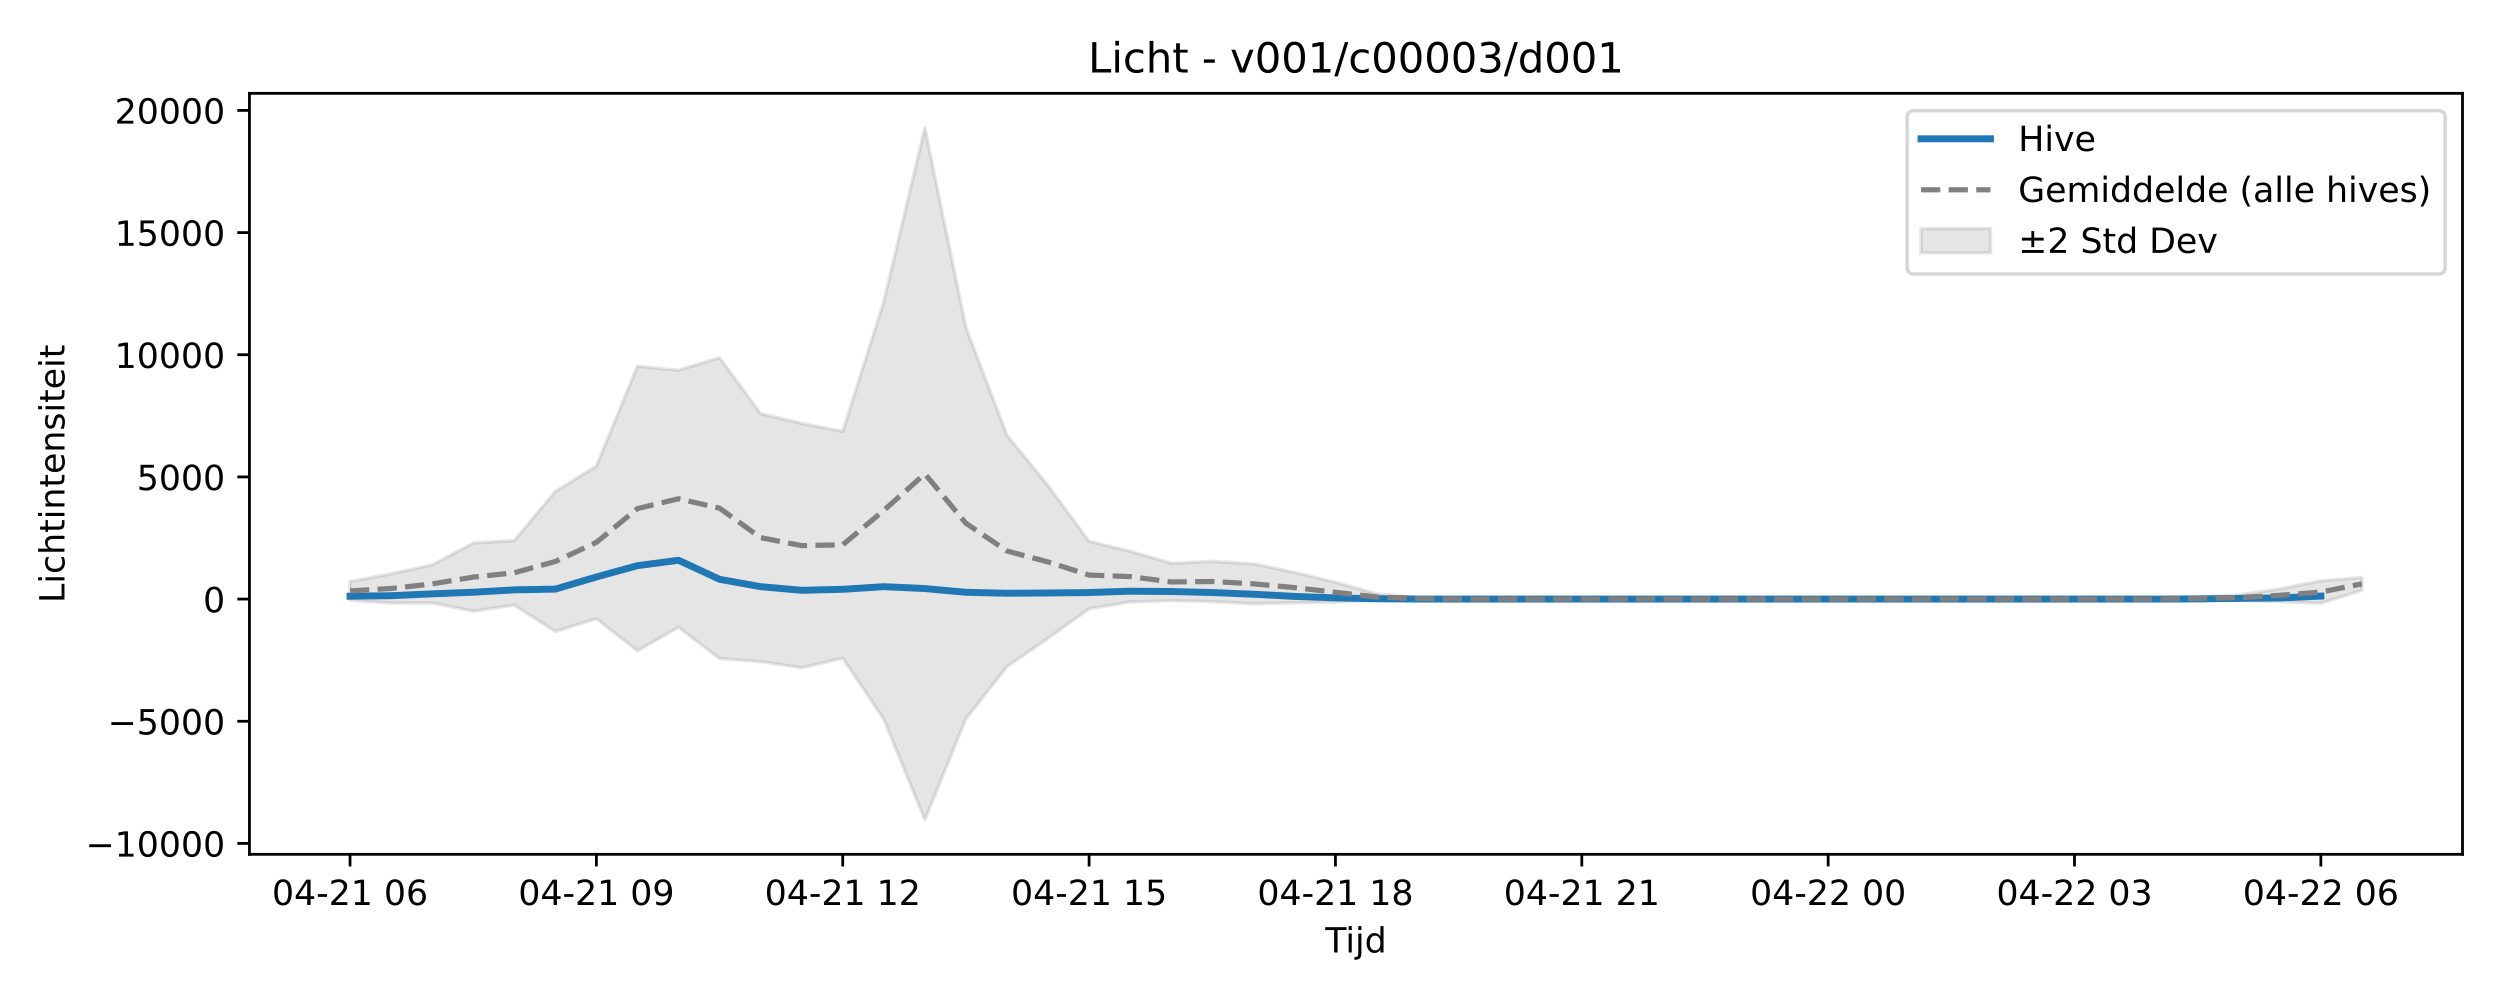
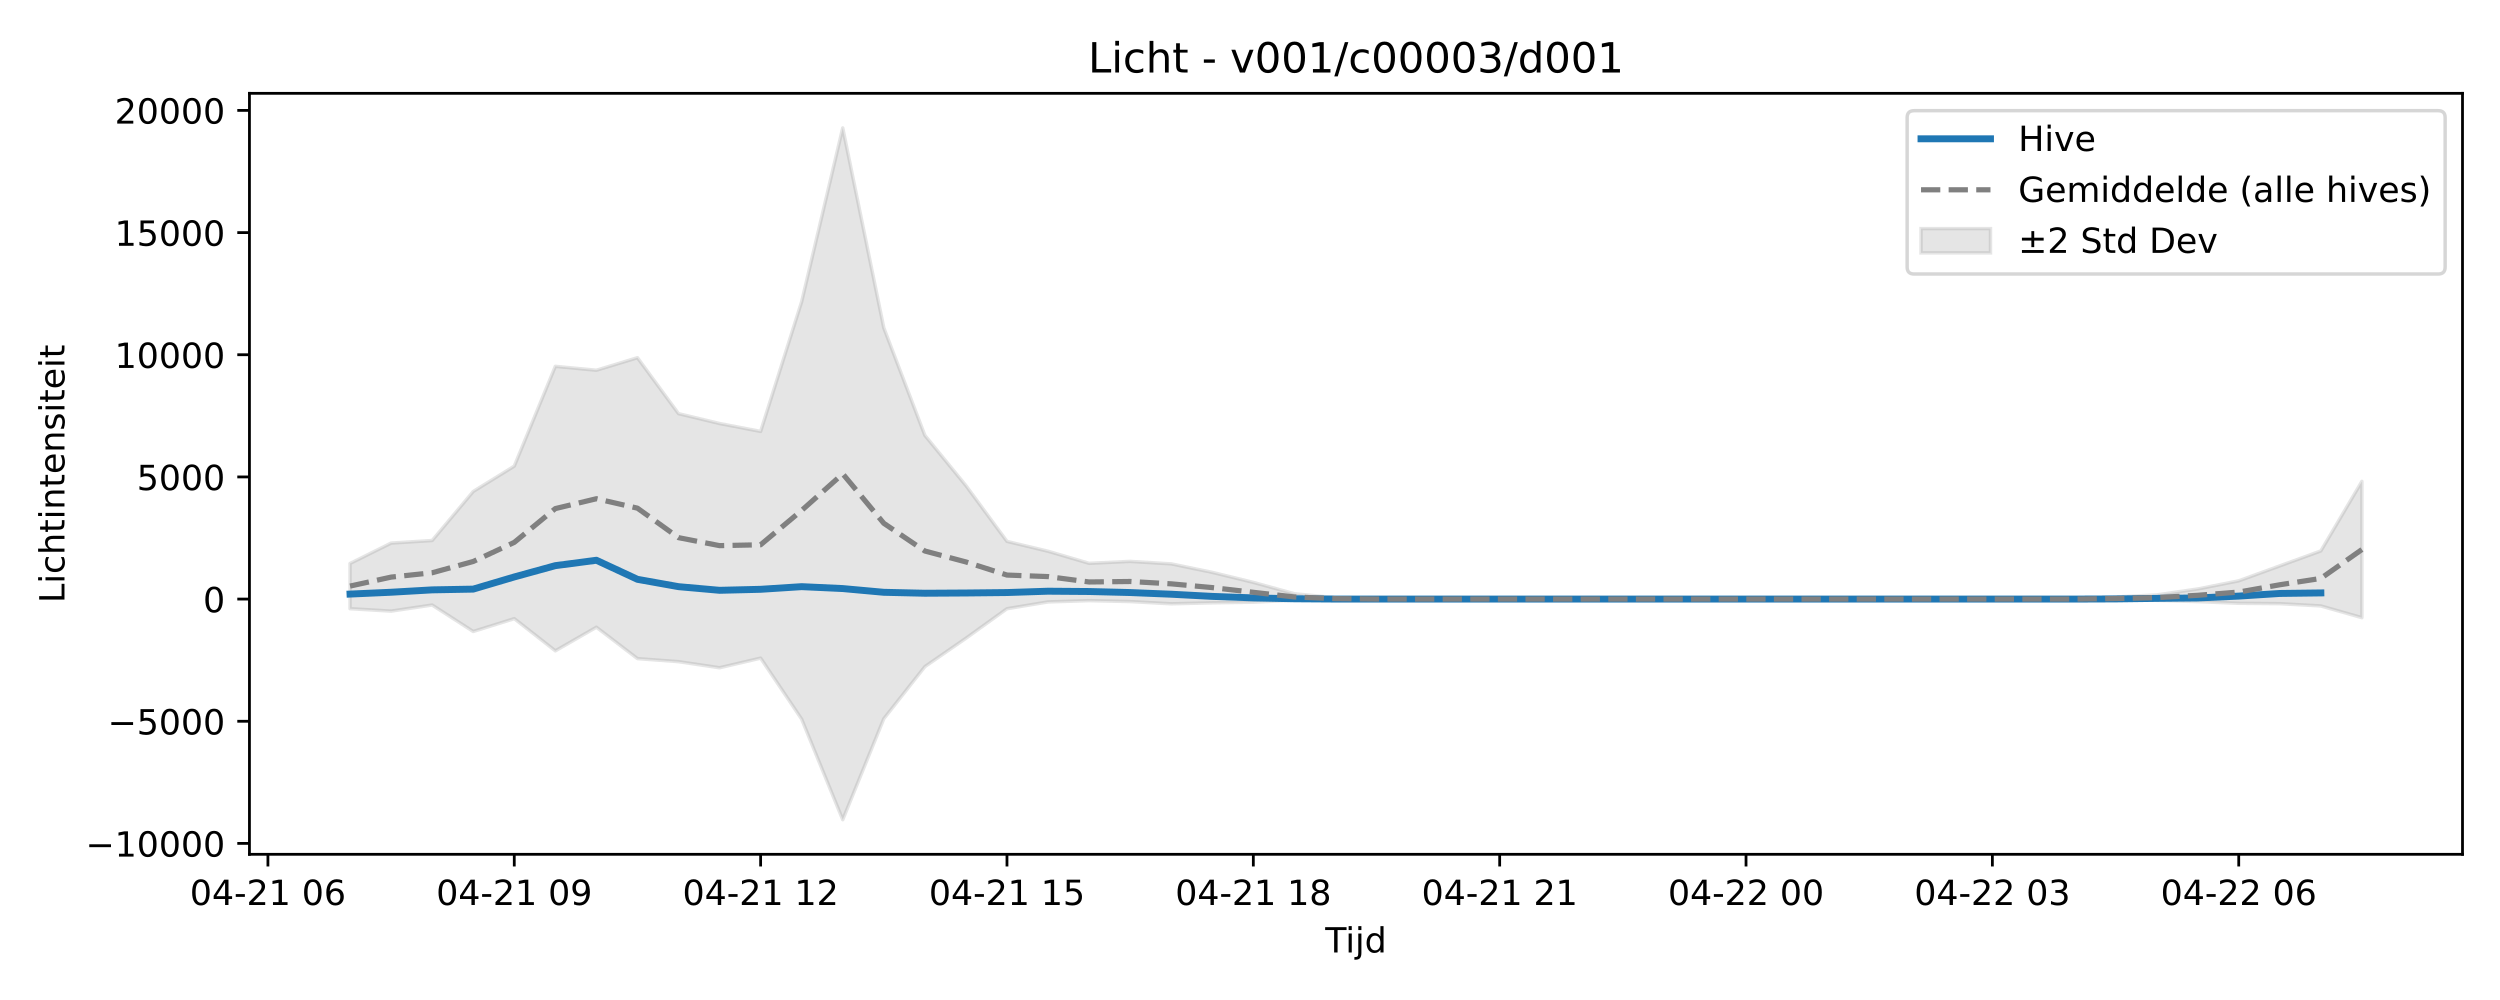
<svg xmlns="http://www.w3.org/2000/svg" xmlns:xlink="http://www.w3.org/1999/xlink" width="720pt" height="288pt" viewBox="0 0 720 288" version="1.1">
  <defs>
    <style type="text/css">*{stroke-linejoin: round; stroke-linecap: butt}</style>
  </defs>
  <g id="figure_1">
    <g id="patch_1">
      <path d="M 0 288  L 720 288  L 720 0  L 0 0  z " style="fill: #ffffff" />
    </g>
    <g id="axes_1">
      <g id="patch_2">
        <path d="M 71.84 246.04  L 709.2 246.04  L 709.2 26.88  L 71.84 26.88  z " style="fill: #ffffff" />
      </g>
      <g id="FillBetweenPolyCollection_1">
        <defs>
-           <path id="mcd43644d8a" d="M 100.811 -120.48  L 100.811 -115.146  L 112.636 -114.285  L 124.461 -114.347  L 136.285 -111.997  L 148.11 -113.752  L 159.935 -106.131  L 171.76 -109.83  L 183.585 -100.559  L 195.41 -107.36  L 207.235 -98.318  L 219.06 -97.441  L 230.884 -95.682  L 242.709 -98.46  L 254.534 -80.869  L 266.359 -51.922  L 278.184 -81.001  L 290.009 -96.002  L 301.834 -104.175  L 313.658 -112.686  L 325.483 -114.644  L 337.308 -115.016  L 349.133 -114.75  L 360.958 -114.103  L 372.783 -114.385  L 384.608 -114.564  L 396.432 -115.144  L 408.257 -115.324  L 420.082 -115.446  L 431.907 -115.463  L 443.732 -115.463  L 455.557 -115.463  L 467.382 -115.463  L 479.206 -115.463  L 491.031 -115.463  L 502.856 -115.463  L 514.681 -115.463  L 526.506 -115.463  L 538.331 -115.463  L 550.156 -115.463  L 561.98 -115.463  L 573.805 -115.463  L 585.63 -115.463  L 597.455 -115.463  L 609.28 -115.463  L 621.105 -115.46  L 632.93 -115.171  L 644.755 -115.094  L 656.579 -114.734  L 668.404 -114.25  L 680.229 -118.001  L 680.229 -121.682  L 680.229 -121.682  L 668.404 -120.722  L 656.579 -118.375  L 644.755 -116.663  L 632.93 -116.071  L 621.105 -115.472  L 609.28 -115.463  L 597.455 -115.463  L 585.63 -115.463  L 573.805 -115.463  L 561.98 -115.463  L 550.156 -115.463  L 538.331 -115.463  L 526.506 -115.463  L 514.681 -115.463  L 502.856 -115.463  L 491.031 -115.463  L 479.206 -115.463  L 467.382 -115.463  L 455.557 -115.463  L 443.732 -115.463  L 431.907 -115.463  L 420.082 -115.496  L 408.257 -115.862  L 396.432 -117.007  L 384.608 -120.27  L 372.783 -123.157  L 360.958 -125.608  L 349.133 -126.318  L 337.308 -125.767  L 325.483 -129.24  L 313.658 -132.08  L 301.834 -148.148  L 290.009 -162.617  L 278.184 -193.582  L 266.359 -251.158  L 254.534 -201.142  L 242.709 -163.749  L 230.884 -166.027  L 219.06 -168.87  L 207.235 -184.982  L 195.41 -181.372  L 183.585 -182.493  L 171.76 -153.758  L 159.935 -146.456  L 148.11 -132.334  L 136.285 -131.59  L 124.461 -125.301  L 112.636 -122.749  L 100.811 -120.48  z " style="stroke: #808080; stroke-opacity: 0.2" />
+           <path id="m39c5d8e357" d="M 100.811 -125.718  L 100.811 -112.697  L 112.636 -111.997  L 124.461 -113.752  L 136.285 -106.131  L 148.11 -109.83  L 159.935 -100.559  L 171.76 -107.36  L 183.585 -98.318  L 195.41 -97.441  L 207.235 -95.682  L 219.06 -98.46  L 230.884 -80.869  L 242.709 -51.922  L 254.534 -81.001  L 266.359 -96.002  L 278.184 -104.175  L 290.009 -112.686  L 301.834 -114.644  L 313.658 -115.016  L 325.483 -114.75  L 337.308 -114.103  L 349.133 -114.385  L 360.958 -114.564  L 372.783 -115.144  L 384.608 -115.324  L 396.432 -115.446  L 408.257 -115.463  L 420.082 -115.463  L 431.907 -115.463  L 443.732 -115.463  L 455.557 -115.463  L 467.382 -115.463  L 479.206 -115.463  L 491.031 -115.463  L 502.856 -115.463  L 514.681 -115.463  L 526.506 -115.463  L 538.331 -115.463  L 550.156 -115.463  L 561.98 -115.463  L 573.805 -115.463  L 585.63 -115.463  L 597.455 -115.46  L 609.28 -115.171  L 621.105 -115.094  L 632.93 -114.734  L 644.755 -114.25  L 656.579 -114.144  L 668.404 -113.491  L 680.229 -110.11  L 680.229 -149.369  L 680.229 -149.369  L 668.404 -129.336  L 656.579 -125.028  L 644.755 -120.722  L 632.93 -118.375  L 621.105 -116.663  L 609.28 -116.071  L 597.455 -115.472  L 585.63 -115.463  L 573.805 -115.463  L 561.98 -115.463  L 550.156 -115.463  L 538.331 -115.463  L 526.506 -115.463  L 514.681 -115.463  L 502.856 -115.463  L 491.031 -115.463  L 479.206 -115.463  L 467.382 -115.463  L 455.557 -115.463  L 443.732 -115.463  L 431.907 -115.463  L 420.082 -115.463  L 408.257 -115.463  L 396.432 -115.496  L 384.608 -115.862  L 372.783 -117.007  L 360.958 -120.27  L 349.133 -123.157  L 337.308 -125.608  L 325.483 -126.318  L 313.658 -125.767  L 301.834 -129.24  L 290.009 -132.08  L 278.184 -148.148  L 266.359 -162.617  L 254.534 -193.582  L 242.709 -251.158  L 230.884 -201.142  L 219.06 -163.749  L 207.235 -166.027  L 195.41 -168.87  L 183.585 -184.982  L 171.76 -181.372  L 159.935 -182.493  L 148.11 -153.758  L 136.285 -146.456  L 124.461 -132.334  L 112.636 -131.59  L 100.811 -125.718  z " style="stroke: #808080; stroke-opacity: 0.2" />
        </defs>
-         <g clip-path="url(#p533008e4db)">
-           <use xlink:href="#mcd43644d8a" x="0" y="288" style="fill: #808080; fill-opacity: 0.2; stroke: #808080; stroke-opacity: 0.2" />
+         <g clip-path="url(#p7259523286)">
+           <use xlink:href="#m39c5d8e357" x="0" y="288" style="fill: #808080; fill-opacity: 0.2; stroke: #808080; stroke-opacity: 0.2" />
        </g>
      </g>
      <g id="matplotlib.axis_1">
        <g id="xtick_1">
          <g id="line2d_1">
            <defs>
-               <path id="m56d3d2aa7e" d="M 0 0  L 0 3.5  " style="stroke: #000000; stroke-width: 0.8" />
-             </defs>
-             <g>
-               <use xlink:href="#m56d3d2aa7e" x="100.811" y="246.04" style="stroke: #000000; stroke-width: 0.8" />
+               <path id="m5ce5b97e85" d="M 0 0  L 0 3.5  " style="stroke: #000000; stroke-width: 0.8" />
+             </defs>
+             <g>
+               <use xlink:href="#m5ce5b97e85" x="77.161" y="246.04" style="stroke: #000000; stroke-width: 0.8" />
            </g>
          </g>
          <g id="text_1">
-             <g transform="translate(78.33044 260.6384) scale(0.1 -0.1)">
+             <g transform="translate(54.68072 260.6384) scale(0.1 -0.1)">
              <defs>
                <path id="DejaVuSans-30" d="M 2034 4250  Q 1547 4250 1301 3770  Q 1056 3291 1056 2328  Q 1056 1369 1301 889  Q 1547 409 2034 409  Q 2525 409 2770 889  Q 3016 1369 3016 2328  Q 3016 3291 2770 3770  Q 2525 4250 2034 4250  z M 2034 4750  Q 2819 4750 3233 4129  Q 3647 3509 3647 2328  Q 3647 1150 3233 529  Q 2819 -91 2034 -91  Q 1250 -91 836 529  Q 422 1150 422 2328  Q 422 3509 836 4129  Q 1250 4750 2034 4750  z " transform="scale(0.015625)" />
                <path id="DejaVuSans-34" d="M 2419 4116  L 825 1625  L 2419 1625  L 2419 4116  z M 2253 4666  L 3047 4666  L 3047 1625  L 3713 1625  L 3713 1100  L 3047 1100  L 3047 0  L 2419 0  L 2419 1100  L 313 1100  L 313 1709  L 2253 4666  z " transform="scale(0.015625)" />
                <path id="DejaVuSans-2d" d="M 313 2009  L 1997 2009  L 1997 1497  L 313 1497  L 313 2009  z " transform="scale(0.015625)" />
                <path id="DejaVuSans-32" d="M 1228 531  L 3431 531  L 3431 0  L 469 0  L 469 531  Q 828 903 1448 1529  Q 2069 2156 2228 2338  Q 2531 2678 2651 2914  Q 2772 3150 2772 3378  Q 2772 3750 2511 3984  Q 2250 4219 1831 4219  Q 1534 4219 1204 4116  Q 875 4013 500 3803  L 500 4441  Q 881 4594 1212 4672  Q 1544 4750 1819 4750  Q 2544 4750 2975 4387  Q 3406 4025 3406 3419  Q 3406 3131 3298 2873  Q 3191 2616 2906 2266  Q 2828 2175 2409 1742  Q 1991 1309 1228 531  z " transform="scale(0.015625)" />
                <path id="DejaVuSans-31" d="M 794 531  L 1825 531  L 1825 4091  L 703 3866  L 703 4441  L 1819 4666  L 2450 4666  L 2450 531  L 3481 531  L 3481 0  L 794 0  L 794 531  z " transform="scale(0.015625)" />
                <path id="DejaVuSans-20" transform="scale(0.015625)" />
                <path id="DejaVuSans-36" d="M 2113 2584  Q 1688 2584 1439 2293  Q 1191 2003 1191 1497  Q 1191 994 1439 701  Q 1688 409 2113 409  Q 2538 409 2786 701  Q 3034 994 3034 1497  Q 3034 2003 2786 2293  Q 2538 2584 2113 2584  z M 3366 4563  L 3366 3988  Q 3128 4100 2886 4159  Q 2644 4219 2406 4219  Q 1781 4219 1451 3797  Q 1122 3375 1075 2522  Q 1259 2794 1537 2939  Q 1816 3084 2150 3084  Q 2853 3084 3261 2657  Q 3669 2231 3669 1497  Q 3669 778 3244 343  Q 2819 -91 2113 -91  Q 1303 -91 875 529  Q 447 1150 447 2328  Q 447 3434 972 4092  Q 1497 4750 2381 4750  Q 2619 4750 2861 4703  Q 3103 4656 3366 4563  z " transform="scale(0.015625)" />
              </defs>
              <use xlink:href="#DejaVuSans-30" />
              <use xlink:href="#DejaVuSans-34" transform="translate(63.62305 0)" />
              <use xlink:href="#DejaVuSans-2d" transform="translate(127.2461 0)" />
              <use xlink:href="#DejaVuSans-32" transform="translate(163.3301 0)" />
              <use xlink:href="#DejaVuSans-31" transform="translate(226.9531 0)" />
              <use xlink:href="#DejaVuSans-20" transform="translate(290.5762 0)" />
              <use xlink:href="#DejaVuSans-30" transform="translate(322.3633 0)" />
              <use xlink:href="#DejaVuSans-36" transform="translate(385.9863 0)" />
            </g>
          </g>
        </g>
        <g id="xtick_2">
          <g id="line2d_2">
            <g>
-               <use xlink:href="#m56d3d2aa7e" x="171.76" y="246.04" style="stroke: #000000; stroke-width: 0.8" />
+               <use xlink:href="#m5ce5b97e85" x="148.11" y="246.04" style="stroke: #000000; stroke-width: 0.8" />
            </g>
          </g>
          <g id="text_2">
-             <g transform="translate(149.2796 260.6384) scale(0.1 -0.1)">
+             <g transform="translate(125.6299 260.6384) scale(0.1 -0.1)">
              <defs>
                <path id="DejaVuSans-39" d="M 703 97  L 703 672  Q 941 559 1184 500  Q 1428 441 1663 441  Q 2288 441 2617 861  Q 2947 1281 2994 2138  Q 2813 1869 2534 1725  Q 2256 1581 1919 1581  Q 1219 1581 811 2004  Q 403 2428 403 3163  Q 403 3881 828 4315  Q 1253 4750 1959 4750  Q 2769 4750 3195 4129  Q 3622 3509 3622 2328  Q 3622 1225 3098 567  Q 2575 -91 1691 -91  Q 1453 -91 1209 -44  Q 966 3 703 97  z M 1959 2075  Q 2384 2075 2632 2365  Q 2881 2656 2881 3163  Q 2881 3666 2632 3958  Q 2384 4250 1959 4250  Q 1534 4250 1286 3958  Q 1038 3666 1038 3163  Q 1038 2656 1286 2365  Q 1534 2075 1959 2075  z " transform="scale(0.015625)" />
              </defs>
              <use xlink:href="#DejaVuSans-30" />
              <use xlink:href="#DejaVuSans-34" transform="translate(63.62305 0)" />
              <use xlink:href="#DejaVuSans-2d" transform="translate(127.2461 0)" />
              <use xlink:href="#DejaVuSans-32" transform="translate(163.3301 0)" />
              <use xlink:href="#DejaVuSans-31" transform="translate(226.9531 0)" />
              <use xlink:href="#DejaVuSans-20" transform="translate(290.5762 0)" />
              <use xlink:href="#DejaVuSans-30" transform="translate(322.3633 0)" />
              <use xlink:href="#DejaVuSans-39" transform="translate(385.9863 0)" />
            </g>
          </g>
        </g>
        <g id="xtick_3">
          <g id="line2d_3">
            <g>
-               <use xlink:href="#m56d3d2aa7e" x="242.709" y="246.04" style="stroke: #000000; stroke-width: 0.8" />
+               <use xlink:href="#m5ce5b97e85" x="219.06" y="246.04" style="stroke: #000000; stroke-width: 0.8" />
            </g>
          </g>
          <g id="text_3">
-             <g transform="translate(220.2288 260.6384) scale(0.1 -0.1)">
+             <g transform="translate(196.579 260.6384) scale(0.1 -0.1)">
              <use xlink:href="#DejaVuSans-30" />
              <use xlink:href="#DejaVuSans-34" transform="translate(63.62305 0)" />
              <use xlink:href="#DejaVuSans-2d" transform="translate(127.2461 0)" />
              <use xlink:href="#DejaVuSans-32" transform="translate(163.3301 0)" />
              <use xlink:href="#DejaVuSans-31" transform="translate(226.9531 0)" />
              <use xlink:href="#DejaVuSans-20" transform="translate(290.5762 0)" />
              <use xlink:href="#DejaVuSans-31" transform="translate(322.3633 0)" />
              <use xlink:href="#DejaVuSans-32" transform="translate(385.9863 0)" />
            </g>
          </g>
        </g>
        <g id="xtick_4">
          <g id="line2d_4">
            <g>
-               <use xlink:href="#m56d3d2aa7e" x="313.658" y="246.04" style="stroke: #000000; stroke-width: 0.8" />
+               <use xlink:href="#m5ce5b97e85" x="290.009" y="246.04" style="stroke: #000000; stroke-width: 0.8" />
            </g>
          </g>
          <g id="text_4">
-             <g transform="translate(291.1779 260.6384) scale(0.1 -0.1)">
+             <g transform="translate(267.5282 260.6384) scale(0.1 -0.1)">
              <defs>
                <path id="DejaVuSans-35" d="M 691 4666  L 3169 4666  L 3169 4134  L 1269 4134  L 1269 2991  Q 1406 3038 1543 3061  Q 1681 3084 1819 3084  Q 2600 3084 3056 2656  Q 3513 2228 3513 1497  Q 3513 744 3044 326  Q 2575 -91 1722 -91  Q 1428 -91 1123 -41  Q 819 9 494 109  L 494 744  Q 775 591 1075 516  Q 1375 441 1709 441  Q 2250 441 2565 725  Q 2881 1009 2881 1497  Q 2881 1984 2565 2268  Q 2250 2553 1709 2553  Q 1456 2553 1204 2497  Q 953 2441 691 2322  L 691 4666  z " transform="scale(0.015625)" />
              </defs>
              <use xlink:href="#DejaVuSans-30" />
              <use xlink:href="#DejaVuSans-34" transform="translate(63.62305 0)" />
              <use xlink:href="#DejaVuSans-2d" transform="translate(127.2461 0)" />
              <use xlink:href="#DejaVuSans-32" transform="translate(163.3301 0)" />
              <use xlink:href="#DejaVuSans-31" transform="translate(226.9531 0)" />
              <use xlink:href="#DejaVuSans-20" transform="translate(290.5762 0)" />
              <use xlink:href="#DejaVuSans-31" transform="translate(322.3633 0)" />
              <use xlink:href="#DejaVuSans-35" transform="translate(385.9863 0)" />
            </g>
          </g>
        </g>
        <g id="xtick_5">
          <g id="line2d_5">
            <g>
-               <use xlink:href="#m56d3d2aa7e" x="384.608" y="246.04" style="stroke: #000000; stroke-width: 0.8" />
+               <use xlink:href="#m5ce5b97e85" x="360.958" y="246.04" style="stroke: #000000; stroke-width: 0.8" />
            </g>
          </g>
          <g id="text_5">
-             <g transform="translate(362.1271 260.6384) scale(0.1 -0.1)">
+             <g transform="translate(338.4774 260.6384) scale(0.1 -0.1)">
              <defs>
                <path id="DejaVuSans-38" d="M 2034 2216  Q 1584 2216 1326 1975  Q 1069 1734 1069 1313  Q 1069 891 1326 650  Q 1584 409 2034 409  Q 2484 409 2743 651  Q 3003 894 3003 1313  Q 3003 1734 2745 1975  Q 2488 2216 2034 2216  z M 1403 2484  Q 997 2584 770 2862  Q 544 3141 544 3541  Q 544 4100 942 4425  Q 1341 4750 2034 4750  Q 2731 4750 3128 4425  Q 3525 4100 3525 3541  Q 3525 3141 3298 2862  Q 3072 2584 2669 2484  Q 3125 2378 3379 2068  Q 3634 1759 3634 1313  Q 3634 634 3220 271  Q 2806 -91 2034 -91  Q 1263 -91 848 271  Q 434 634 434 1313  Q 434 1759 690 2068  Q 947 2378 1403 2484  z M 1172 3481  Q 1172 3119 1398 2916  Q 1625 2713 2034 2713  Q 2441 2713 2670 2916  Q 2900 3119 2900 3481  Q 2900 3844 2670 4047  Q 2441 4250 2034 4250  Q 1625 4250 1398 4047  Q 1172 3844 1172 3481  z " transform="scale(0.015625)" />
              </defs>
              <use xlink:href="#DejaVuSans-30" />
              <use xlink:href="#DejaVuSans-34" transform="translate(63.62305 0)" />
              <use xlink:href="#DejaVuSans-2d" transform="translate(127.2461 0)" />
              <use xlink:href="#DejaVuSans-32" transform="translate(163.3301 0)" />
              <use xlink:href="#DejaVuSans-31" transform="translate(226.9531 0)" />
              <use xlink:href="#DejaVuSans-20" transform="translate(290.5762 0)" />
              <use xlink:href="#DejaVuSans-31" transform="translate(322.3633 0)" />
              <use xlink:href="#DejaVuSans-38" transform="translate(385.9863 0)" />
            </g>
          </g>
        </g>
        <g id="xtick_6">
          <g id="line2d_6">
            <g>
-               <use xlink:href="#m56d3d2aa7e" x="455.557" y="246.04" style="stroke: #000000; stroke-width: 0.8" />
+               <use xlink:href="#m5ce5b97e85" x="431.907" y="246.04" style="stroke: #000000; stroke-width: 0.8" />
            </g>
          </g>
          <g id="text_6">
-             <g transform="translate(433.0763 260.6384) scale(0.1 -0.1)">
+             <g transform="translate(409.4265 260.6384) scale(0.1 -0.1)">
              <use xlink:href="#DejaVuSans-30" />
              <use xlink:href="#DejaVuSans-34" transform="translate(63.62305 0)" />
              <use xlink:href="#DejaVuSans-2d" transform="translate(127.2461 0)" />
              <use xlink:href="#DejaVuSans-32" transform="translate(163.3301 0)" />
              <use xlink:href="#DejaVuSans-31" transform="translate(226.9531 0)" />
              <use xlink:href="#DejaVuSans-20" transform="translate(290.5762 0)" />
              <use xlink:href="#DejaVuSans-32" transform="translate(322.3633 0)" />
              <use xlink:href="#DejaVuSans-31" transform="translate(385.9863 0)" />
            </g>
          </g>
        </g>
        <g id="xtick_7">
          <g id="line2d_7">
            <g>
-               <use xlink:href="#m56d3d2aa7e" x="526.506" y="246.04" style="stroke: #000000; stroke-width: 0.8" />
+               <use xlink:href="#m5ce5b97e85" x="502.856" y="246.04" style="stroke: #000000; stroke-width: 0.8" />
            </g>
          </g>
          <g id="text_7">
-             <g transform="translate(504.0254 260.6384) scale(0.1 -0.1)">
+             <g transform="translate(480.3757 260.6384) scale(0.1 -0.1)">
              <use xlink:href="#DejaVuSans-30" />
              <use xlink:href="#DejaVuSans-34" transform="translate(63.62305 0)" />
              <use xlink:href="#DejaVuSans-2d" transform="translate(127.2461 0)" />
              <use xlink:href="#DejaVuSans-32" transform="translate(163.3301 0)" />
              <use xlink:href="#DejaVuSans-32" transform="translate(226.9531 0)" />
              <use xlink:href="#DejaVuSans-20" transform="translate(290.5762 0)" />
              <use xlink:href="#DejaVuSans-30" transform="translate(322.3633 0)" />
              <use xlink:href="#DejaVuSans-30" transform="translate(385.9863 0)" />
            </g>
          </g>
        </g>
        <g id="xtick_8">
          <g id="line2d_8">
            <g>
-               <use xlink:href="#m56d3d2aa7e" x="597.455" y="246.04" style="stroke: #000000; stroke-width: 0.8" />
+               <use xlink:href="#m5ce5b97e85" x="573.805" y="246.04" style="stroke: #000000; stroke-width: 0.8" />
            </g>
          </g>
          <g id="text_8">
-             <g transform="translate(574.9746 260.6384) scale(0.1 -0.1)">
+             <g transform="translate(551.3249 260.6384) scale(0.1 -0.1)">
              <defs>
                <path id="DejaVuSans-33" d="M 2597 2516  Q 3050 2419 3304 2112  Q 3559 1806 3559 1356  Q 3559 666 3084 287  Q 2609 -91 1734 -91  Q 1441 -91 1130 -33  Q 819 25 488 141  L 488 750  Q 750 597 1062 519  Q 1375 441 1716 441  Q 2309 441 2620 675  Q 2931 909 2931 1356  Q 2931 1769 2642 2001  Q 2353 2234 1838 2234  L 1294 2234  L 1294 2753  L 1863 2753  Q 2328 2753 2575 2939  Q 2822 3125 2822 3475  Q 2822 3834 2567 4026  Q 2313 4219 1838 4219  Q 1578 4219 1281 4162  Q 984 4106 628 3988  L 628 4550  Q 988 4650 1302 4700  Q 1616 4750 1894 4750  Q 2613 4750 3031 4423  Q 3450 4097 3450 3541  Q 3450 3153 3228 2886  Q 3006 2619 2597 2516  z " transform="scale(0.015625)" />
              </defs>
              <use xlink:href="#DejaVuSans-30" />
              <use xlink:href="#DejaVuSans-34" transform="translate(63.62305 0)" />
              <use xlink:href="#DejaVuSans-2d" transform="translate(127.2461 0)" />
              <use xlink:href="#DejaVuSans-32" transform="translate(163.3301 0)" />
              <use xlink:href="#DejaVuSans-32" transform="translate(226.9531 0)" />
              <use xlink:href="#DejaVuSans-20" transform="translate(290.5762 0)" />
              <use xlink:href="#DejaVuSans-30" transform="translate(322.3633 0)" />
              <use xlink:href="#DejaVuSans-33" transform="translate(385.9863 0)" />
            </g>
          </g>
        </g>
        <g id="xtick_9">
          <g id="line2d_9">
            <g>
-               <use xlink:href="#m56d3d2aa7e" x="668.404" y="246.04" style="stroke: #000000; stroke-width: 0.8" />
+               <use xlink:href="#m5ce5b97e85" x="644.755" y="246.04" style="stroke: #000000; stroke-width: 0.8" />
            </g>
          </g>
          <g id="text_9">
-             <g transform="translate(645.9238 260.6384) scale(0.1 -0.1)">
+             <g transform="translate(622.274 260.6384) scale(0.1 -0.1)">
              <use xlink:href="#DejaVuSans-30" />
              <use xlink:href="#DejaVuSans-34" transform="translate(63.62305 0)" />
              <use xlink:href="#DejaVuSans-2d" transform="translate(127.2461 0)" />
              <use xlink:href="#DejaVuSans-32" transform="translate(163.3301 0)" />
              <use xlink:href="#DejaVuSans-32" transform="translate(226.9531 0)" />
              <use xlink:href="#DejaVuSans-20" transform="translate(290.5762 0)" />
              <use xlink:href="#DejaVuSans-30" transform="translate(322.3633 0)" />
              <use xlink:href="#DejaVuSans-36" transform="translate(385.9863 0)" />
            </g>
          </g>
        </g>
        <g id="text_10">
          <g transform="translate(381.67 274.3166) scale(0.1 -0.1)">
            <defs>
              <path id="DejaVuSans-54" d="M -19 4666  L 3928 4666  L 3928 4134  L 2272 4134  L 2272 0  L 1638 0  L 1638 4134  L -19 4134  L -19 4666  z " transform="scale(0.015625)" />
              <path id="DejaVuSans-69" d="M 603 3500  L 1178 3500  L 1178 0  L 603 0  L 603 3500  z M 603 4863  L 1178 4863  L 1178 4134  L 603 4134  L 603 4863  z " transform="scale(0.015625)" />
              <path id="DejaVuSans-6a" d="M 603 3500  L 1178 3500  L 1178 -63  Q 1178 -731 923 -1031  Q 669 -1331 103 -1331  L -116 -1331  L -116 -844  L 38 -844  Q 366 -844 484 -692  Q 603 -541 603 -63  L 603 3500  z M 603 4863  L 1178 4863  L 1178 4134  L 603 4134  L 603 4863  z " transform="scale(0.015625)" />
              <path id="DejaVuSans-64" d="M 2906 2969  L 2906 4863  L 3481 4863  L 3481 0  L 2906 0  L 2906 525  Q 2725 213 2448 61  Q 2172 -91 1784 -91  Q 1150 -91 751 415  Q 353 922 353 1747  Q 353 2572 751 3078  Q 1150 3584 1784 3584  Q 2172 3584 2448 3432  Q 2725 3281 2906 2969  z M 947 1747  Q 947 1113 1208 752  Q 1469 391 1925 391  Q 2381 391 2643 752  Q 2906 1113 2906 1747  Q 2906 2381 2643 2742  Q 2381 3103 1925 3103  Q 1469 3103 1208 2742  Q 947 2381 947 1747  z " transform="scale(0.015625)" />
            </defs>
            <use xlink:href="#DejaVuSans-54" />
            <use xlink:href="#DejaVuSans-69" transform="translate(57.95898 0)" />
            <use xlink:href="#DejaVuSans-6a" transform="translate(85.74219 0)" />
            <use xlink:href="#DejaVuSans-64" transform="translate(113.5254 0)" />
          </g>
        </g>
      </g>
      <g id="matplotlib.axis_2">
        <g id="ytick_1">
          <g id="line2d_10">
            <defs>
-               <path id="m4309fb07f0" d="M 0 0  L -3.5 0  " style="stroke: #000000; stroke-width: 0.8" />
-             </defs>
-             <g>
-               <use xlink:href="#m4309fb07f0" x="71.84" y="242.906" style="stroke: #000000; stroke-width: 0.8" />
+               <path id="m3b077e5fe8" d="M 0 0  L -3.5 0  " style="stroke: #000000; stroke-width: 0.8" />
+             </defs>
+             <g>
+               <use xlink:href="#m3b077e5fe8" x="71.84" y="242.906" style="stroke: #000000; stroke-width: 0.8" />
            </g>
          </g>
          <g id="text_11">
            <g transform="translate(24.64781 246.7048) scale(0.1 -0.1)">
              <defs>
                <path id="DejaVuSans-2212" d="M 678 2272  L 4684 2272  L 4684 1741  L 678 1741  L 678 2272  z " transform="scale(0.015625)" />
              </defs>
              <use xlink:href="#DejaVuSans-2212" />
              <use xlink:href="#DejaVuSans-31" transform="translate(83.78906 0)" />
              <use xlink:href="#DejaVuSans-30" transform="translate(147.4121 0)" />
              <use xlink:href="#DejaVuSans-30" transform="translate(211.0352 0)" />
              <use xlink:href="#DejaVuSans-30" transform="translate(274.6582 0)" />
              <use xlink:href="#DejaVuSans-30" transform="translate(338.2812 0)" />
            </g>
          </g>
        </g>
        <g id="ytick_2">
          <g id="line2d_11">
            <g>
-               <use xlink:href="#m4309fb07f0" x="71.84" y="207.721" style="stroke: #000000; stroke-width: 0.8" />
+               <use xlink:href="#m3b077e5fe8" x="71.84" y="207.721" style="stroke: #000000; stroke-width: 0.8" />
            </g>
          </g>
          <g id="text_12">
            <g transform="translate(31.01031 211.5203) scale(0.1 -0.1)">
              <use xlink:href="#DejaVuSans-2212" />
              <use xlink:href="#DejaVuSans-35" transform="translate(83.78906 0)" />
              <use xlink:href="#DejaVuSans-30" transform="translate(147.4121 0)" />
              <use xlink:href="#DejaVuSans-30" transform="translate(211.0352 0)" />
              <use xlink:href="#DejaVuSans-30" transform="translate(274.6582 0)" />
            </g>
          </g>
        </g>
        <g id="ytick_3">
          <g id="line2d_12">
            <g>
-               <use xlink:href="#m4309fb07f0" x="71.84" y="172.537" style="stroke: #000000; stroke-width: 0.8" />
+               <use xlink:href="#m3b077e5fe8" x="71.84" y="172.537" style="stroke: #000000; stroke-width: 0.8" />
            </g>
          </g>
          <g id="text_13">
            <g transform="translate(58.4775 176.3358) scale(0.1 -0.1)">
              <use xlink:href="#DejaVuSans-30" />
            </g>
          </g>
        </g>
        <g id="ytick_4">
          <g id="line2d_13">
            <g>
-               <use xlink:href="#m4309fb07f0" x="71.84" y="137.352" style="stroke: #000000; stroke-width: 0.8" />
+               <use xlink:href="#m3b077e5fe8" x="71.84" y="137.352" style="stroke: #000000; stroke-width: 0.8" />
            </g>
          </g>
          <g id="text_14">
            <g transform="translate(39.39 141.1513) scale(0.1 -0.1)">
              <use xlink:href="#DejaVuSans-35" />
              <use xlink:href="#DejaVuSans-30" transform="translate(63.62305 0)" />
              <use xlink:href="#DejaVuSans-30" transform="translate(127.2461 0)" />
              <use xlink:href="#DejaVuSans-30" transform="translate(190.8691 0)" />
            </g>
          </g>
        </g>
        <g id="ytick_5">
          <g id="line2d_14">
            <g>
-               <use xlink:href="#m4309fb07f0" x="71.84" y="102.168" style="stroke: #000000; stroke-width: 0.8" />
+               <use xlink:href="#m3b077e5fe8" x="71.84" y="102.168" style="stroke: #000000; stroke-width: 0.8" />
            </g>
          </g>
          <g id="text_15">
            <g transform="translate(33.0275 105.9667) scale(0.1 -0.1)">
              <use xlink:href="#DejaVuSans-31" />
              <use xlink:href="#DejaVuSans-30" transform="translate(63.62305 0)" />
              <use xlink:href="#DejaVuSans-30" transform="translate(127.2461 0)" />
              <use xlink:href="#DejaVuSans-30" transform="translate(190.8691 0)" />
              <use xlink:href="#DejaVuSans-30" transform="translate(254.4922 0)" />
            </g>
          </g>
        </g>
        <g id="ytick_6">
          <g id="line2d_15">
            <g>
-               <use xlink:href="#m4309fb07f0" x="71.84" y="66.983" style="stroke: #000000; stroke-width: 0.8" />
+               <use xlink:href="#m3b077e5fe8" x="71.84" y="66.983" style="stroke: #000000; stroke-width: 0.8" />
            </g>
          </g>
          <g id="text_16">
            <g transform="translate(33.0275 70.78223) scale(0.1 -0.1)">
              <use xlink:href="#DejaVuSans-31" />
              <use xlink:href="#DejaVuSans-35" transform="translate(63.62305 0)" />
              <use xlink:href="#DejaVuSans-30" transform="translate(127.2461 0)" />
              <use xlink:href="#DejaVuSans-30" transform="translate(190.8691 0)" />
              <use xlink:href="#DejaVuSans-30" transform="translate(254.4922 0)" />
            </g>
          </g>
        </g>
        <g id="ytick_7">
          <g id="line2d_16">
            <g>
-               <use xlink:href="#m4309fb07f0" x="71.84" y="31.798" style="stroke: #000000; stroke-width: 0.8" />
+               <use xlink:href="#m3b077e5fe8" x="71.84" y="31.798" style="stroke: #000000; stroke-width: 0.8" />
            </g>
          </g>
          <g id="text_17">
            <g transform="translate(33.0275 35.59772) scale(0.1 -0.1)">
              <use xlink:href="#DejaVuSans-32" />
              <use xlink:href="#DejaVuSans-30" transform="translate(63.62305 0)" />
              <use xlink:href="#DejaVuSans-30" transform="translate(127.2461 0)" />
              <use xlink:href="#DejaVuSans-30" transform="translate(190.8691 0)" />
              <use xlink:href="#DejaVuSans-30" transform="translate(254.4922 0)" />
            </g>
          </g>
        </g>
        <g id="text_18">
          <g transform="translate(18.56812 173.6561) rotate(-90) scale(0.1 -0.1)">
            <defs>
              <path id="DejaVuSans-4c" d="M 628 4666  L 1259 4666  L 1259 531  L 3531 531  L 3531 0  L 628 0  L 628 4666  z " transform="scale(0.015625)" />
              <path id="DejaVuSans-63" d="M 3122 3366  L 3122 2828  Q 2878 2963 2633 3030  Q 2388 3097 2138 3097  Q 1578 3097 1268 2742  Q 959 2388 959 1747  Q 959 1106 1268 751  Q 1578 397 2138 397  Q 2388 397 2633 464  Q 2878 531 3122 666  L 3122 134  Q 2881 22 2623 -34  Q 2366 -91 2075 -91  Q 1284 -91 818 406  Q 353 903 353 1747  Q 353 2603 823 3093  Q 1294 3584 2113 3584  Q 2378 3584 2631 3529  Q 2884 3475 3122 3366  z " transform="scale(0.015625)" />
              <path id="DejaVuSans-68" d="M 3513 2113  L 3513 0  L 2938 0  L 2938 2094  Q 2938 2591 2744 2837  Q 2550 3084 2163 3084  Q 1697 3084 1428 2787  Q 1159 2491 1159 1978  L 1159 0  L 581 0  L 581 4863  L 1159 4863  L 1159 2956  Q 1366 3272 1645 3428  Q 1925 3584 2291 3584  Q 2894 3584 3203 3211  Q 3513 2838 3513 2113  z " transform="scale(0.015625)" />
              <path id="DejaVuSans-74" d="M 1172 4494  L 1172 3500  L 2356 3500  L 2356 3053  L 1172 3053  L 1172 1153  Q 1172 725 1289 603  Q 1406 481 1766 481  L 2356 481  L 2356 0  L 1766 0  Q 1100 0 847 248  Q 594 497 594 1153  L 594 3053  L 172 3053  L 172 3500  L 594 3500  L 594 4494  L 1172 4494  z " transform="scale(0.015625)" />
              <path id="DejaVuSans-6e" d="M 3513 2113  L 3513 0  L 2938 0  L 2938 2094  Q 2938 2591 2744 2837  Q 2550 3084 2163 3084  Q 1697 3084 1428 2787  Q 1159 2491 1159 1978  L 1159 0  L 581 0  L 581 3500  L 1159 3500  L 1159 2956  Q 1366 3272 1645 3428  Q 1925 3584 2291 3584  Q 2894 3584 3203 3211  Q 3513 2838 3513 2113  z " transform="scale(0.015625)" />
              <path id="DejaVuSans-65" d="M 3597 1894  L 3597 1613  L 953 1613  Q 991 1019 1311 708  Q 1631 397 2203 397  Q 2534 397 2845 478  Q 3156 559 3463 722  L 3463 178  Q 3153 47 2828 -22  Q 2503 -91 2169 -91  Q 1331 -91 842 396  Q 353 884 353 1716  Q 353 2575 817 3079  Q 1281 3584 2069 3584  Q 2775 3584 3186 3129  Q 3597 2675 3597 1894  z M 3022 2063  Q 3016 2534 2758 2815  Q 2500 3097 2075 3097  Q 1594 3097 1305 2825  Q 1016 2553 972 2059  L 3022 2063  z " transform="scale(0.015625)" />
              <path id="DejaVuSans-73" d="M 2834 3397  L 2834 2853  Q 2591 2978 2328 3040  Q 2066 3103 1784 3103  Q 1356 3103 1142 2972  Q 928 2841 928 2578  Q 928 2378 1081 2264  Q 1234 2150 1697 2047  L 1894 2003  Q 2506 1872 2764 1633  Q 3022 1394 3022 966  Q 3022 478 2636 193  Q 2250 -91 1575 -91  Q 1294 -91 989 -36  Q 684 19 347 128  L 347 722  Q 666 556 975 473  Q 1284 391 1588 391  Q 1994 391 2212 530  Q 2431 669 2431 922  Q 2431 1156 2273 1281  Q 2116 1406 1581 1522  L 1381 1569  Q 847 1681 609 1914  Q 372 2147 372 2553  Q 372 3047 722 3315  Q 1072 3584 1716 3584  Q 2034 3584 2315 3537  Q 2597 3491 2834 3397  z " transform="scale(0.015625)" />
            </defs>
            <use xlink:href="#DejaVuSans-4c" />
            <use xlink:href="#DejaVuSans-69" transform="translate(55.71289 0)" />
            <use xlink:href="#DejaVuSans-63" transform="translate(83.49609 0)" />
            <use xlink:href="#DejaVuSans-68" transform="translate(138.4766 0)" />
            <use xlink:href="#DejaVuSans-74" transform="translate(201.8555 0)" />
            <use xlink:href="#DejaVuSans-69" transform="translate(241.0645 0)" />
            <use xlink:href="#DejaVuSans-6e" transform="translate(268.8477 0)" />
            <use xlink:href="#DejaVuSans-74" transform="translate(332.2266 0)" />
            <use xlink:href="#DejaVuSans-65" transform="translate(371.4355 0)" />
            <use xlink:href="#DejaVuSans-6e" transform="translate(432.959 0)" />
            <use xlink:href="#DejaVuSans-73" transform="translate(496.3379 0)" />
            <use xlink:href="#DejaVuSans-69" transform="translate(548.4375 0)" />
            <use xlink:href="#DejaVuSans-74" transform="translate(576.2207 0)" />
            <use xlink:href="#DejaVuSans-65" transform="translate(615.4297 0)" />
            <use xlink:href="#DejaVuSans-69" transform="translate(676.9531 0)" />
            <use xlink:href="#DejaVuSans-74" transform="translate(704.7363 0)" />
          </g>
        </g>
      </g>
      <g id="line2d_17">
-         <path d="M 100.811 171.71  L 112.636 171.563  L 124.461 171.026  L 136.285 170.566  L 148.11 169.882  L 159.935 169.665  L 171.76 166.162  L 183.585 162.906  L 195.41 161.354  L 207.235 166.844  L 219.06 168.959  L 230.884 170.009  L 242.709 169.72  L 254.534 168.956  L 266.359 169.507  L 278.184 170.582  L 290.009 170.854  L 301.834 170.781  L 313.658 170.654  L 325.483 170.265  L 337.308 170.355  L 349.133 170.652  L 360.958 171.135  L 372.783 171.76  L 384.608 172.191  L 396.432 172.449  L 408.257 172.529  L 420.082 172.537  L 431.907 172.537  L 443.732 172.537  L 455.557 172.537  L 467.382 172.537  L 479.206 172.537  L 491.031 172.537  L 502.856 172.537  L 514.681 172.537  L 526.506 172.537  L 538.331 172.537  L 550.156 172.537  L 561.98 172.537  L 573.805 172.537  L 585.63 172.537  L 597.455 172.537  L 609.28 172.537  L 621.105 172.535  L 632.93 172.49  L 644.755 172.335  L 656.579 172.212  L 668.404 171.676  " clip-path="url(#p533008e4db)" style="fill: none; stroke: #1f77b4; stroke-width: 2; stroke-linecap: square" />
+         <path d="M 100.811 171.094  L 112.636 170.566  L 124.461 169.882  L 136.285 169.665  L 148.11 166.162  L 159.935 162.906  L 171.76 161.354  L 183.585 166.844  L 195.41 168.959  L 207.235 170.009  L 219.06 169.72  L 230.884 168.956  L 242.709 169.507  L 254.534 170.582  L 266.359 170.854  L 278.184 170.781  L 290.009 170.654  L 301.834 170.265  L 313.658 170.355  L 325.483 170.652  L 337.308 171.135  L 349.133 171.76  L 360.958 172.191  L 372.783 172.449  L 384.608 172.529  L 396.432 172.537  L 408.257 172.537  L 420.082 172.537  L 431.907 172.537  L 443.732 172.537  L 455.557 172.537  L 467.382 172.537  L 479.206 172.537  L 491.031 172.537  L 502.856 172.537  L 514.681 172.537  L 526.506 172.537  L 538.331 172.537  L 550.156 172.537  L 561.98 172.537  L 573.805 172.537  L 585.63 172.537  L 597.455 172.535  L 609.28 172.49  L 621.105 172.335  L 632.93 172.212  L 644.755 171.676  L 656.579 170.916  L 668.404 170.76  " clip-path="url(#p7259523286)" style="fill: none; stroke: #1f77b4; stroke-width: 2; stroke-linecap: square" />
      </g>
      <g id="line2d_18">
-         <path d="M 100.811 170.187  L 112.636 169.483  L 124.461 168.176  L 136.285 166.207  L 148.11 164.957  L 159.935 161.707  L 171.76 156.206  L 183.585 146.474  L 195.41 143.634  L 207.235 146.35  L 219.06 154.844  L 230.884 157.145  L 242.709 156.895  L 254.534 146.995  L 266.359 136.46  L 278.184 150.708  L 290.009 158.69  L 301.834 161.839  L 313.658 165.617  L 325.483 166.058  L 337.308 167.609  L 349.133 167.466  L 360.958 168.145  L 372.783 169.229  L 384.608 170.583  L 396.432 171.925  L 408.257 172.407  L 420.082 172.529  L 431.907 172.537  L 443.732 172.537  L 455.557 172.537  L 467.382 172.537  L 479.206 172.537  L 491.031 172.537  L 502.856 172.537  L 514.681 172.537  L 526.506 172.537  L 538.331 172.537  L 550.156 172.537  L 561.98 172.537  L 573.805 172.537  L 585.63 172.537  L 597.455 172.537  L 609.28 172.537  L 621.105 172.534  L 632.93 172.379  L 644.755 172.122  L 656.579 171.445  L 668.404 170.514  L 680.229 168.159  " clip-path="url(#p533008e4db)" style="fill: none; stroke-dasharray: 5.55,2.4; stroke-dashoffset: 0; stroke: #808080; stroke-width: 1.5" />
+         <path d="M 100.811 168.792  L 112.636 166.207  L 124.461 164.957  L 136.285 161.707  L 148.11 156.206  L 159.935 146.474  L 171.76 143.634  L 183.585 146.35  L 195.41 154.844  L 207.235 157.145  L 219.06 156.895  L 230.884 146.995  L 242.709 136.46  L 254.534 150.708  L 266.359 158.69  L 278.184 161.839  L 290.009 165.617  L 301.834 166.058  L 313.658 167.609  L 325.483 167.466  L 337.308 168.145  L 349.133 169.229  L 360.958 170.583  L 372.783 171.925  L 384.608 172.407  L 396.432 172.529  L 408.257 172.537  L 420.082 172.537  L 431.907 172.537  L 443.732 172.537  L 455.557 172.537  L 467.382 172.537  L 479.206 172.537  L 491.031 172.537  L 502.856 172.537  L 514.681 172.537  L 526.506 172.537  L 538.331 172.537  L 550.156 172.537  L 561.98 172.537  L 573.805 172.537  L 585.63 172.537  L 597.455 172.534  L 609.28 172.379  L 621.105 172.122  L 632.93 171.445  L 644.755 170.514  L 656.579 168.414  L 668.404 166.586  L 680.229 158.26  " clip-path="url(#p7259523286)" style="fill: none; stroke-dasharray: 5.55,2.4; stroke-dashoffset: 0; stroke: #808080; stroke-width: 1.5" />
      </g>
      <g id="patch_3">
        <path d="M 71.84 246.04  L 71.84 26.88  " style="fill: none; stroke: #000000; stroke-width: 0.8; stroke-linejoin: miter; stroke-linecap: square" />
      </g>
      <g id="patch_4">
        <path d="M 709.2 246.04  L 709.2 26.88  " style="fill: none; stroke: #000000; stroke-width: 0.8; stroke-linejoin: miter; stroke-linecap: square" />
      </g>
      <g id="patch_5">
        <path d="M 71.84 246.04  L 709.2 246.04  " style="fill: none; stroke: #000000; stroke-width: 0.8; stroke-linejoin: miter; stroke-linecap: square" />
      </g>
      <g id="patch_6">
        <path d="M 71.84 26.88  L 709.2 26.88  " style="fill: none; stroke: #000000; stroke-width: 0.8; stroke-linejoin: miter; stroke-linecap: square" />
      </g>
      <g id="text_19">
        <g transform="translate(313.3834 20.88) scale(0.12 -0.12)">
          <defs>
            <path id="DejaVuSans-76" d="M 191 3500  L 800 3500  L 1894 563  L 2988 3500  L 3597 3500  L 2284 0  L 1503 0  L 191 3500  z " transform="scale(0.015625)" />
            <path id="DejaVuSans-2f" d="M 1625 4666  L 2156 4666  L 531 -594  L 0 -594  L 1625 4666  z " transform="scale(0.015625)" />
          </defs>
          <use xlink:href="#DejaVuSans-4c" />
          <use xlink:href="#DejaVuSans-69" transform="translate(55.71289 0)" />
          <use xlink:href="#DejaVuSans-63" transform="translate(83.49609 0)" />
          <use xlink:href="#DejaVuSans-68" transform="translate(138.4766 0)" />
          <use xlink:href="#DejaVuSans-74" transform="translate(201.8555 0)" />
          <use xlink:href="#DejaVuSans-20" transform="translate(241.0645 0)" />
          <use xlink:href="#DejaVuSans-2d" transform="translate(272.8516 0)" />
          <use xlink:href="#DejaVuSans-20" transform="translate(308.9355 0)" />
          <use xlink:href="#DejaVuSans-76" transform="translate(340.7227 0)" />
          <use xlink:href="#DejaVuSans-30" transform="translate(399.9023 0)" />
          <use xlink:href="#DejaVuSans-30" transform="translate(463.5254 0)" />
          <use xlink:href="#DejaVuSans-31" transform="translate(527.1484 0)" />
          <use xlink:href="#DejaVuSans-2f" transform="translate(590.7715 0)" />
          <use xlink:href="#DejaVuSans-63" transform="translate(624.4629 0)" />
          <use xlink:href="#DejaVuSans-30" transform="translate(679.4434 0)" />
          <use xlink:href="#DejaVuSans-30" transform="translate(743.0664 0)" />
          <use xlink:href="#DejaVuSans-30" transform="translate(806.6895 0)" />
          <use xlink:href="#DejaVuSans-30" transform="translate(870.3125 0)" />
          <use xlink:href="#DejaVuSans-33" transform="translate(933.9355 0)" />
          <use xlink:href="#DejaVuSans-2f" transform="translate(997.5586 0)" />
          <use xlink:href="#DejaVuSans-64" transform="translate(1031.25 0)" />
          <use xlink:href="#DejaVuSans-30" transform="translate(1094.727 0)" />
          <use xlink:href="#DejaVuSans-30" transform="translate(1158.35 0)" />
          <use xlink:href="#DejaVuSans-31" transform="translate(1221.973 0)" />
        </g>
      </g>
      <g id="legend_1">
        <g id="patch_7">
          <path d="M 551.256 78.914  L 702.2 78.914  Q 704.2 78.914 704.2 76.914  L 704.2 33.88  Q 704.2 31.88 702.2 31.88  L 551.256 31.88  Q 549.256 31.88 549.256 33.88  L 549.256 76.914  Q 549.256 78.914 551.256 78.914  z " style="fill: #ffffff; opacity: 0.8; stroke: #cccccc; stroke-linejoin: miter" />
        </g>
        <g id="line2d_19">
          <path d="M 553.256 39.978  L 563.256 39.978  L 573.256 39.978  " style="fill: none; stroke: #1f77b4; stroke-width: 2; stroke-linecap: square" />
        </g>
        <g id="text_20">
          <g transform="translate(581.2563 43.47844) scale(0.1 -0.1)">
            <defs>
              <path id="DejaVuSans-48" d="M 628 4666  L 1259 4666  L 1259 2753  L 3553 2753  L 3553 4666  L 4184 4666  L 4184 0  L 3553 0  L 3553 2222  L 1259 2222  L 1259 0  L 628 0  L 628 4666  z " transform="scale(0.015625)" />
            </defs>
            <use xlink:href="#DejaVuSans-48" />
            <use xlink:href="#DejaVuSans-69" transform="translate(75.19531 0)" />
            <use xlink:href="#DejaVuSans-76" transform="translate(102.9785 0)" />
            <use xlink:href="#DejaVuSans-65" transform="translate(162.1582 0)" />
          </g>
        </g>
        <g id="line2d_20">
          <path d="M 553.256 54.657  L 563.256 54.657  L 573.256 54.657  " style="fill: none; stroke-dasharray: 5.55,2.4; stroke-dashoffset: 0; stroke: #808080; stroke-width: 1.5" />
        </g>
        <g id="text_21">
          <g transform="translate(581.2563 58.15656) scale(0.1 -0.1)">
            <defs>
              <path id="DejaVuSans-47" d="M 3809 666  L 3809 1919  L 2778 1919  L 2778 2438  L 4434 2438  L 4434 434  Q 4069 175 3628 42  Q 3188 -91 2688 -91  Q 1594 -91 976 548  Q 359 1188 359 2328  Q 359 3472 976 4111  Q 1594 4750 2688 4750  Q 3144 4750 3555 4637  Q 3966 4525 4313 4306  L 4313 3634  Q 3963 3931 3569 4081  Q 3175 4231 2741 4231  Q 1884 4231 1454 3753  Q 1025 3275 1025 2328  Q 1025 1384 1454 906  Q 1884 428 2741 428  Q 3075 428 3337 486  Q 3600 544 3809 666  z " transform="scale(0.015625)" />
              <path id="DejaVuSans-6d" d="M 3328 2828  Q 3544 3216 3844 3400  Q 4144 3584 4550 3584  Q 5097 3584 5394 3201  Q 5691 2819 5691 2113  L 5691 0  L 5113 0  L 5113 2094  Q 5113 2597 4934 2840  Q 4756 3084 4391 3084  Q 3944 3084 3684 2787  Q 3425 2491 3425 1978  L 3425 0  L 2847 0  L 2847 2094  Q 2847 2600 2669 2842  Q 2491 3084 2119 3084  Q 1678 3084 1418 2786  Q 1159 2488 1159 1978  L 1159 0  L 581 0  L 581 3500  L 1159 3500  L 1159 2956  Q 1356 3278 1631 3431  Q 1906 3584 2284 3584  Q 2666 3584 2933 3390  Q 3200 3197 3328 2828  z " transform="scale(0.015625)" />
              <path id="DejaVuSans-6c" d="M 603 4863  L 1178 4863  L 1178 0  L 603 0  L 603 4863  z " transform="scale(0.015625)" />
              <path id="DejaVuSans-28" d="M 1984 4856  Q 1566 4138 1362 3434  Q 1159 2731 1159 2009  Q 1159 1288 1364 580  Q 1569 -128 1984 -844  L 1484 -844  Q 1016 -109 783 600  Q 550 1309 550 2009  Q 550 2706 781 3412  Q 1013 4119 1484 4856  L 1984 4856  z " transform="scale(0.015625)" />
              <path id="DejaVuSans-61" d="M 2194 1759  Q 1497 1759 1228 1600  Q 959 1441 959 1056  Q 959 750 1161 570  Q 1363 391 1709 391  Q 2188 391 2477 730  Q 2766 1069 2766 1631  L 2766 1759  L 2194 1759  z M 3341 1997  L 3341 0  L 2766 0  L 2766 531  Q 2569 213 2275 61  Q 1981 -91 1556 -91  Q 1019 -91 701 211  Q 384 513 384 1019  Q 384 1609 779 1909  Q 1175 2209 1959 2209  L 2766 2209  L 2766 2266  Q 2766 2663 2505 2880  Q 2244 3097 1772 3097  Q 1472 3097 1187 3025  Q 903 2953 641 2809  L 641 3341  Q 956 3463 1253 3523  Q 1550 3584 1831 3584  Q 2591 3584 2966 3190  Q 3341 2797 3341 1997  z " transform="scale(0.015625)" />
              <path id="DejaVuSans-29" d="M 513 4856  L 1013 4856  Q 1481 4119 1714 3412  Q 1947 2706 1947 2009  Q 1947 1309 1714 600  Q 1481 -109 1013 -844  L 513 -844  Q 928 -128 1133 580  Q 1338 1288 1338 2009  Q 1338 2731 1133 3434  Q 928 4138 513 4856  z " transform="scale(0.015625)" />
            </defs>
            <use xlink:href="#DejaVuSans-47" />
            <use xlink:href="#DejaVuSans-65" transform="translate(77.49023 0)" />
            <use xlink:href="#DejaVuSans-6d" transform="translate(139.0137 0)" />
            <use xlink:href="#DejaVuSans-69" transform="translate(236.4258 0)" />
            <use xlink:href="#DejaVuSans-64" transform="translate(264.209 0)" />
            <use xlink:href="#DejaVuSans-64" transform="translate(327.6855 0)" />
            <use xlink:href="#DejaVuSans-65" transform="translate(391.1621 0)" />
            <use xlink:href="#DejaVuSans-6c" transform="translate(452.6855 0)" />
            <use xlink:href="#DejaVuSans-64" transform="translate(480.4688 0)" />
            <use xlink:href="#DejaVuSans-65" transform="translate(543.9453 0)" />
            <use xlink:href="#DejaVuSans-20" transform="translate(605.4688 0)" />
            <use xlink:href="#DejaVuSans-28" transform="translate(637.2559 0)" />
            <use xlink:href="#DejaVuSans-61" transform="translate(676.2695 0)" />
            <use xlink:href="#DejaVuSans-6c" transform="translate(737.5488 0)" />
            <use xlink:href="#DejaVuSans-6c" transform="translate(765.332 0)" />
            <use xlink:href="#DejaVuSans-65" transform="translate(793.1152 0)" />
            <use xlink:href="#DejaVuSans-20" transform="translate(854.6387 0)" />
            <use xlink:href="#DejaVuSans-68" transform="translate(886.4258 0)" />
            <use xlink:href="#DejaVuSans-69" transform="translate(949.8047 0)" />
            <use xlink:href="#DejaVuSans-76" transform="translate(977.5879 0)" />
            <use xlink:href="#DejaVuSans-65" transform="translate(1036.768 0)" />
            <use xlink:href="#DejaVuSans-73" transform="translate(1098.291 0)" />
            <use xlink:href="#DejaVuSans-29" transform="translate(1150.391 0)" />
          </g>
        </g>
        <g id="patch_8">
          <path d="M 553.256 72.835  L 573.256 72.835  L 573.256 65.835  L 553.256 65.835  z " style="fill: #808080; fill-opacity: 0.2; stroke: #808080; stroke-opacity: 0.2; stroke-linejoin: miter" />
        </g>
        <g id="text_22">
          <g transform="translate(581.2563 72.83469) scale(0.1 -0.1)">
            <defs>
              <path id="DejaVuSans-b1" d="M 2944 4013  L 2944 2803  L 4684 2803  L 4684 2272  L 2944 2272  L 2944 1063  L 2419 1063  L 2419 2272  L 678 2272  L 678 2803  L 2419 2803  L 2419 4013  L 2944 4013  z M 678 531  L 4684 531  L 4684 0  L 678 0  L 678 531  z " transform="scale(0.015625)" />
              <path id="DejaVuSans-53" d="M 3425 4513  L 3425 3897  Q 3066 4069 2747 4153  Q 2428 4238 2131 4238  Q 1616 4238 1336 4038  Q 1056 3838 1056 3469  Q 1056 3159 1242 3001  Q 1428 2844 1947 2747  L 2328 2669  Q 3034 2534 3370 2195  Q 3706 1856 3706 1288  Q 3706 609 3251 259  Q 2797 -91 1919 -91  Q 1588 -91 1214 -16  Q 841 59 441 206  L 441 856  Q 825 641 1194 531  Q 1563 422 1919 422  Q 2459 422 2753 634  Q 3047 847 3047 1241  Q 3047 1584 2836 1778  Q 2625 1972 2144 2069  L 1759 2144  Q 1053 2284 737 2584  Q 422 2884 422 3419  Q 422 4038 858 4394  Q 1294 4750 2059 4750  Q 2388 4750 2728 4690  Q 3069 4631 3425 4513  z " transform="scale(0.015625)" />
              <path id="DejaVuSans-44" d="M 1259 4147  L 1259 519  L 2022 519  Q 2988 519 3436 956  Q 3884 1394 3884 2338  Q 3884 3275 3436 3711  Q 2988 4147 2022 4147  L 1259 4147  z M 628 4666  L 1925 4666  Q 3281 4666 3915 4102  Q 4550 3538 4550 2338  Q 4550 1131 3912 565  Q 3275 0 1925 0  L 628 0  L 628 4666  z " transform="scale(0.015625)" />
            </defs>
            <use xlink:href="#DejaVuSans-b1" />
            <use xlink:href="#DejaVuSans-32" transform="translate(83.78906 0)" />
            <use xlink:href="#DejaVuSans-20" transform="translate(147.4121 0)" />
            <use xlink:href="#DejaVuSans-53" transform="translate(179.1992 0)" />
            <use xlink:href="#DejaVuSans-74" transform="translate(242.6758 0)" />
            <use xlink:href="#DejaVuSans-64" transform="translate(281.8848 0)" />
            <use xlink:href="#DejaVuSans-20" transform="translate(345.3613 0)" />
            <use xlink:href="#DejaVuSans-44" transform="translate(377.1484 0)" />
            <use xlink:href="#DejaVuSans-65" transform="translate(454.1504 0)" />
            <use xlink:href="#DejaVuSans-76" transform="translate(515.6738 0)" />
          </g>
        </g>
      </g>
    </g>
  </g>
  <defs>
-     <clipPath id="p533008e4db">
+     <clipPath id="p7259523286">
      <rect x="71.84" y="26.88" width="637.36" height="219.16" />
    </clipPath>
  </defs>
</svg>
